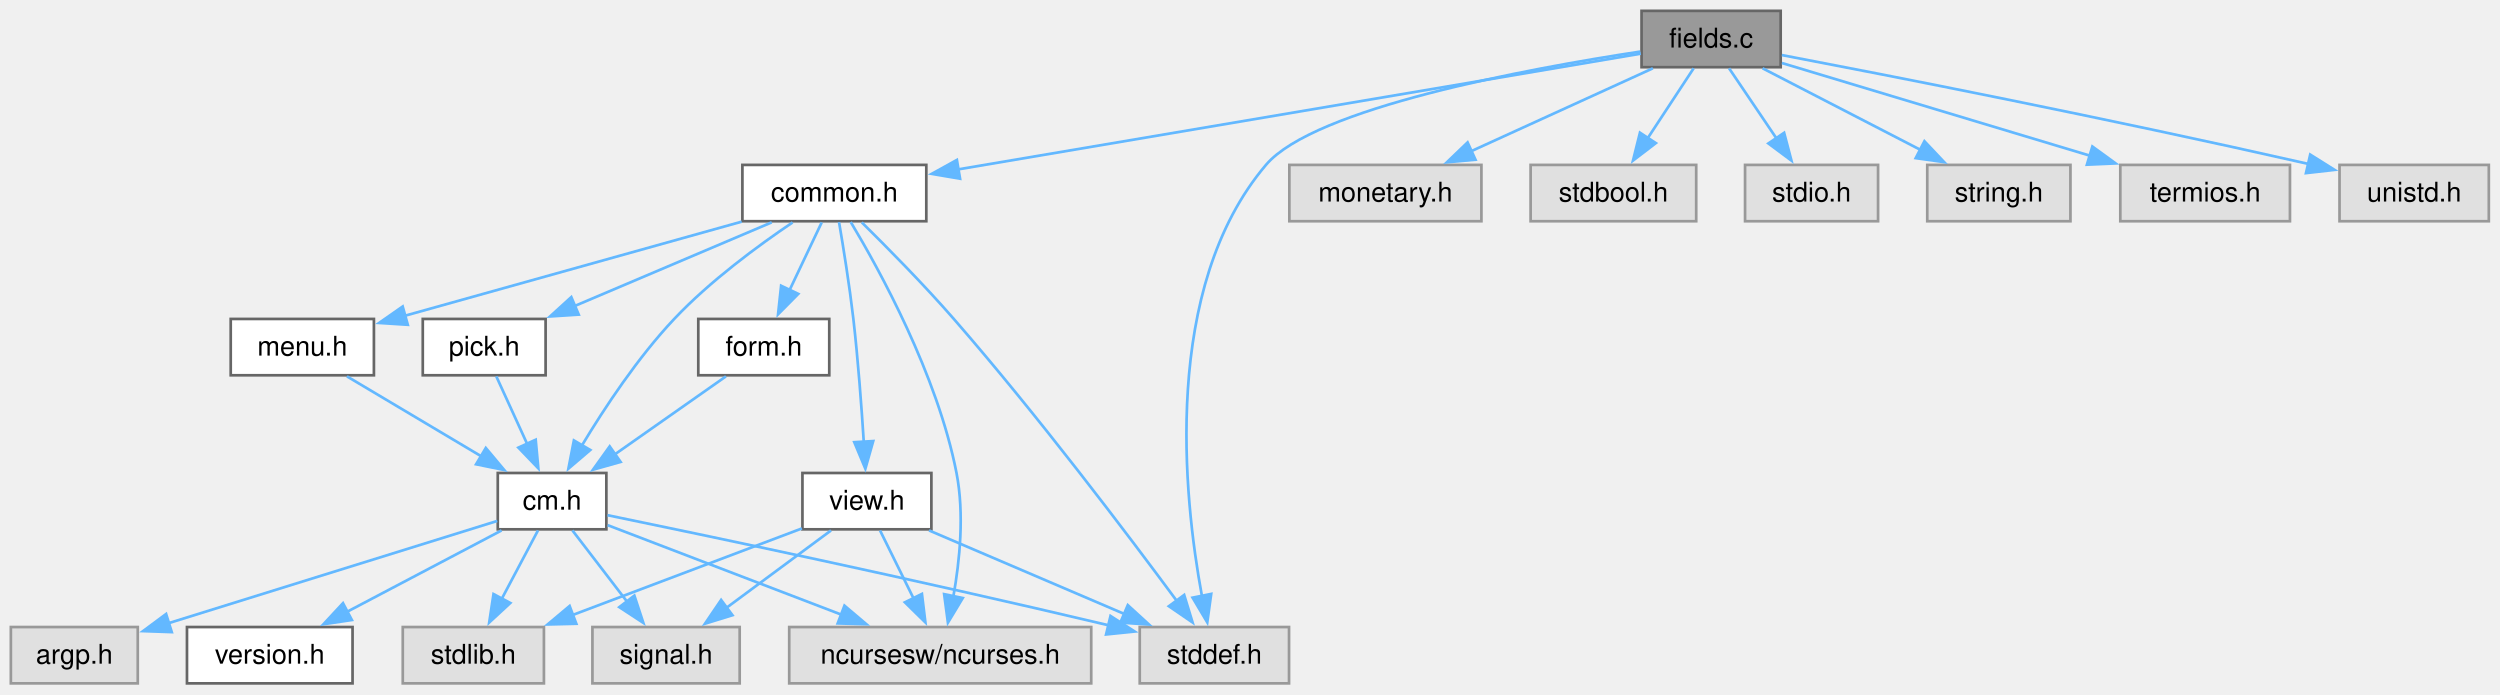
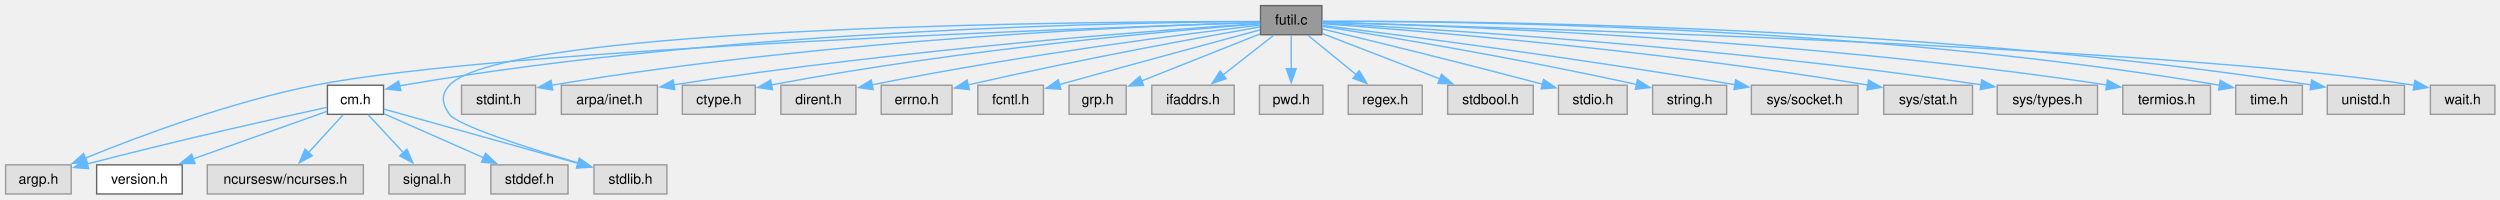
- <svg xmlns="http://www.w3.org/2000/svg" xmlns:xlink="http://www.w3.org/1999/xlink" width="921pt" height="256pt" viewBox="0.00 0.00 921.00 256.00">
-   <g id="graph0" class="graph" transform="scale(1 1) rotate(0) translate(4 251.75)">
+ <svg xmlns="http://www.w3.org/2000/svg" xmlns:xlink="http://www.w3.org/1999/xlink" width="1782pt" height="142pt" viewBox="0.00 0.00 1782.00 142.00">
+   <g id="graph0" class="graph" transform="scale(1 1) rotate(0) translate(4 138.25)">
    <g id="Node000001" class="node">
      <g id="a_Node000001">
-         <a xlink:title="Field Edit and Entry for C-Menu Form.">
-           <polygon fill="#999999" stroke="#666666" points="652,-247.75 600.75,-247.75 600.75,-227 652,-227 652,-247.75" />
-           <text xml:space="preserve" text-anchor="middle" x="626.38" y="-234.25" font-family="Helvetica,sans-Serif" font-size="10.00">fields.c</text>
+         <a xlink:title="General utility functions.">
+           <polygon fill="#999999" stroke="#666666" points="938.25,-134.25 894.5,-134.25 894.5,-113.5 938.25,-113.5 938.25,-134.25" />
+           <text xml:space="preserve" text-anchor="middle" x="916.38" y="-120.75" font-family="Helvetica,sans-Serif" font-size="10.00">futil.c</text>
        </a>
      </g>
    </g>
    <g id="Node000002" class="node">
      <g id="a_Node000002">
-         <a xlink:href="../../dd/dd8/a00719.html" target="_top" xlink:title="Headder for C-Menu Menu, Form, Pick, and View components.">
-           <polygon fill="white" stroke="#666666" points="337.25,-191 269.5,-191 269.5,-170.25 337.25,-170.25 337.25,-191" />
-           <text xml:space="preserve" text-anchor="middle" x="303.38" y="-177.5" font-family="Helvetica,sans-Serif" font-size="10.00">common.h</text>
+         <a xlink:href="../../d8/db9/a00725.html" target="_top" xlink:title="Headder for C-Menu API library, libcm.so.">
+           <polygon fill="white" stroke="#666666" points="269.38,-77.5 229.38,-77.5 229.38,-56.75 269.38,-56.75 269.38,-77.5" />
+           <text xml:space="preserve" text-anchor="middle" x="249.38" y="-64" font-family="Helvetica,sans-Serif" font-size="10.00">cm.h</text>
        </a>
      </g>
    </g>
    <g id="edge1_Node000001_Node000002" class="edge">
      <g id="a_edge1_Node000001_Node000002">
        <a xlink:title=" ">
-           <path fill="none" stroke="#63b8ff" d="M600.49,-231.99C545.79,-222.72 417.86,-201.03 349.07,-189.37" />
-           <polygon fill="#63b8ff" stroke="#63b8ff" points="349.69,-185.92 339.24,-187.7 348.52,-192.83 349.69,-185.92" />
+           <path fill="none" stroke="#63b8ff" d="M894.04,-122.86C812,-122.48 519.82,-118.16 283.38,-77.5 282.54,-77.36 281.69,-77.2 280.84,-77.03" />
+           <polygon fill="#63b8ff" stroke="#63b8ff" points="281.73,-73.65 271.2,-74.78 280.14,-80.46 281.73,-73.65" />
+         </a>
+       </g>
+     </g>
+     <g id="Node000004" class="node">
+       <g id="a_Node000004">
+         <a xlink:title=" ">
+           <polygon fill="#e0e0e0" stroke="#999999" points="46.75,-20.75 0,-20.75 0,0 46.75,0 46.75,-20.75" />
+           <text xml:space="preserve" text-anchor="middle" x="23.38" y="-7.25" font-family="Helvetica,sans-Serif" font-size="10.00">argp.h</text>
+         </a>
+       </g>
+     </g>
+     <g id="edge9_Node000001_Node000004" class="edge">
+       <g id="a_edge9_Node000001_Node000004">
+         <a xlink:title=" ">
+           <path fill="none" stroke="#63b8ff" d="M894.11,-122.2C790.39,-118.93 354.03,-103.83 220.38,-77.5 161.26,-65.86 95.43,-41.26 56.81,-25.57" />
+           <polygon fill="#63b8ff" stroke="#63b8ff" points="58.18,-22.35 47.6,-21.78 55.51,-28.82 58.18,-22.35" />
        </a>
      </g>
    </g>
    <g id="Node000008" class="node">
      <g id="a_Node000008">
        <a xlink:title=" ">
-           <polygon fill="#e0e0e0" stroke="#999999" points="470.88,-20.75 415.88,-20.75 415.88,0 470.88,0 470.88,-20.75" />
-           <text xml:space="preserve" text-anchor="middle" x="443.38" y="-7.25" font-family="Helvetica,sans-Serif" font-size="10.00">stddef.h</text>
-         </a>
-       </g>
-     </g>
-     <g id="edge24_Node000001_Node000008" class="edge">
-       <g id="a_edge24_Node000001_Node000008">
-         <a xlink:title=" ">
-           <path fill="none" stroke="#63b8ff" d="M600.28,-232.75C558.66,-226.41 480.14,-211.96 462.38,-191 423.92,-145.64 432.01,-68.91 438.79,-32.18" />
-           <polygon fill="#63b8ff" stroke="#63b8ff" points="442.21,-32.95 440.76,-22.46 435.35,-31.57 442.21,-32.95" />
+           <polygon fill="#e0e0e0" stroke="#999999" points="471.38,-20.75 419.38,-20.75 419.38,0 471.38,0 471.38,-20.75" />
+           <text xml:space="preserve" text-anchor="middle" x="445.38" y="-7.25" font-family="Helvetica,sans-Serif" font-size="10.00">stdlib.h</text>
+         </a>
+       </g>
+     </g>
+     <g id="edge21_Node000001_Node000008" class="edge">
+       <g id="a_edge21_Node000001_Node000008">
+         <a xlink:title=" ">
+           <path fill="none" stroke="#63b8ff" d="M894.22,-122.94C790.5,-122.99 356.37,-120.64 316.38,-77.5 310.1,-70.74 311.04,-64.28 316.38,-56.75 321.94,-48.89 372.25,-32.77 408.36,-22.02" />
+           <polygon fill="#63b8ff" stroke="#63b8ff" points="409,-25.48 417.6,-19.3 407.02,-18.77 409,-25.48" />
+         </a>
+       </g>
+     </g>
+     <g id="Node000009" class="node">
+       <g id="a_Node000009">
+         <a xlink:title=" ">
+           <polygon fill="#e0e0e0" stroke="#999999" points="377.75,-77.5 325,-77.5 325,-56.75 377.75,-56.75 377.75,-77.5" />
+           <text xml:space="preserve" text-anchor="middle" x="351.38" y="-64" font-family="Helvetica,sans-Serif" font-size="10.00">stdint.h</text>
+         </a>
+       </g>
+     </g>
+     <g id="edge8_Node000001_Node000009" class="edge">
+       <g id="a_edge8_Node000001_Node000009">
+         <a xlink:title=" ">
+           <path fill="none" stroke="#63b8ff" d="M894.03,-122.31C822.15,-120.21 590.37,-111.24 389.08,-77.48" />
+           <polygon fill="#63b8ff" stroke="#63b8ff" points="389.94,-74.08 379.49,-75.85 388.76,-80.98 389.94,-74.08" />
+         </a>
+       </g>
+     </g>
+     <g id="Node000010" class="node">
+       <g id="a_Node000010">
+         <a xlink:title=" ">
+           <polygon fill="#e0e0e0" stroke="#999999" points="464.62,-77.5 396.12,-77.5 396.12,-56.75 464.62,-56.75 464.62,-77.5" />
+           <text xml:space="preserve" text-anchor="middle" x="430.38" y="-64" font-family="Helvetica,sans-Serif" font-size="10.00">arpa/inet.h</text>
+         </a>
+       </g>
+     </g>
+     <g id="edge10_Node000001_Node000010" class="edge">
+       <g id="a_edge10_Node000001_Node000010">
+         <a xlink:title=" ">
+           <path fill="none" stroke="#63b8ff" d="M894.13,-121.49C830.49,-117.33 642.03,-103.71 475.95,-77.76" />
+           <polygon fill="#63b8ff" stroke="#63b8ff" points="476.96,-74.38 466.54,-76.27 475.87,-81.29 476.96,-74.38" />
+         </a>
+       </g>
+     </g>
+     <g id="Node000011" class="node">
+       <g id="a_Node000011">
+         <a xlink:title=" ">
+           <polygon fill="#e0e0e0" stroke="#999999" points="534.38,-77.5 482.38,-77.5 482.38,-56.75 534.38,-56.75 534.38,-77.5" />
+           <text xml:space="preserve" text-anchor="middle" x="508.38" y="-64" font-family="Helvetica,sans-Serif" font-size="10.00">ctype.h</text>
+         </a>
+       </g>
+     </g>
+     <g id="edge11_Node000001_Node000011" class="edge">
+       <g id="a_edge11_Node000001_Node000011">
+         <a xlink:title=" ">
+           <path fill="none" stroke="#63b8ff" d="M894.34,-121.28C837.96,-116.98 683.73,-103.78 545.82,-77.73" />
+           <polygon fill="#63b8ff" stroke="#63b8ff" points="546.62,-74.32 536.14,-75.88 545.3,-81.2 546.62,-74.32" />
+         </a>
+       </g>
+     </g>
+     <g id="Node000012" class="node">
+       <g id="a_Node000012">
+         <a xlink:title=" ">
+           <polygon fill="#e0e0e0" stroke="#999999" points="606.12,-77.5 552.62,-77.5 552.62,-56.75 606.12,-56.75 606.12,-77.5" />
+           <text xml:space="preserve" text-anchor="middle" x="579.38" y="-64" font-family="Helvetica,sans-Serif" font-size="10.00">dirent.h</text>
+         </a>
+       </g>
+     </g>
+     <g id="edge12_Node000001_Node000012" class="edge">
+       <g id="a_edge12_Node000001_Node000012">
+         <a xlink:title=" ">
+           <path fill="none" stroke="#63b8ff" d="M894.33,-120.36C846.05,-114.68 727.17,-99.76 617.67,-77.79" />
+           <polygon fill="#63b8ff" stroke="#63b8ff" points="618.41,-74.36 607.91,-75.8 617.01,-81.22 618.41,-74.36" />
+         </a>
+       </g>
+     </g>
+     <g id="Node000013" class="node">
+       <g id="a_Node000013">
+         <a xlink:title=" ">
+           <polygon fill="#e0e0e0" stroke="#999999" points="674.62,-77.5 624.12,-77.5 624.12,-56.75 674.62,-56.75 674.62,-77.5" />
+           <text xml:space="preserve" text-anchor="middle" x="649.38" y="-64" font-family="Helvetica,sans-Serif" font-size="10.00">errno.h</text>
+         </a>
+       </g>
+     </g>
+     <g id="edge13_Node000001_Node000013" class="edge">
+       <g id="a_edge13_Node000001_Node000013">
+         <a xlink:title=" ">
+           <path fill="none" stroke="#63b8ff" d="M894.2,-119.06C854.56,-112.13 768.74,-96.63 686.05,-77.75" />
+           <polygon fill="#63b8ff" stroke="#63b8ff" points="686.94,-74.37 676.41,-75.53 685.37,-81.19 686.94,-74.37" />
        </a>
      </g>
    </g>
    <g id="Node000014" class="node">
      <g id="a_Node000014">
        <a xlink:title=" ">
-           <polygon fill="#e0e0e0" stroke="#999999" points="541.75,-191 471,-191 471,-170.25 541.75,-170.25 541.75,-191" />
-           <text xml:space="preserve" text-anchor="middle" x="506.38" y="-177.5" font-family="Helvetica,sans-Serif" font-size="10.00">monetary.h</text>
-         </a>
-       </g>
-     </g>
-     <g id="edge22_Node000001_Node000014" class="edge">
-       <g id="a_edge22_Node000001_Node000014">
-         <a xlink:title=" ">
-           <path fill="none" stroke="#63b8ff" d="M604.92,-226.59C586.32,-218.1 559.15,-205.7 538.05,-196.08" />
-           <polygon fill="#63b8ff" stroke="#63b8ff" points="539.57,-192.92 529.02,-191.96 536.66,-199.29 539.57,-192.92" />
+           <polygon fill="#e0e0e0" stroke="#999999" points="739.75,-77.5 693,-77.5 693,-56.75 739.75,-56.75 739.75,-77.5" />
+           <text xml:space="preserve" text-anchor="middle" x="716.38" y="-64" font-family="Helvetica,sans-Serif" font-size="10.00">fcntl.h</text>
+         </a>
+       </g>
+     </g>
+     <g id="edge14_Node000001_Node000014" class="edge">
+       <g id="a_edge14_Node000001_Node000014">
+         <a xlink:title=" ">
+           <path fill="none" stroke="#63b8ff" d="M894.2,-116.94C864.13,-108.87 808.47,-93.86 751.24,-77.99" />
+           <polygon fill="#63b8ff" stroke="#63b8ff" points="752.19,-74.63 741.62,-75.32 750.32,-81.37 752.19,-74.63" />
        </a>
      </g>
    </g>
    <g id="Node000015" class="node">
      <g id="a_Node000015">
        <a xlink:title=" ">
-           <polygon fill="#e0e0e0" stroke="#999999" points="620.88,-191 559.88,-191 559.88,-170.25 620.88,-170.25 620.88,-191" />
-           <text xml:space="preserve" text-anchor="middle" x="590.38" y="-177.5" font-family="Helvetica,sans-Serif" font-size="10.00">stdbool.h</text>
-         </a>
-       </g>
-     </g>
-     <g id="edge23_Node000001_Node000015" class="edge">
-       <g id="a_edge23_Node000001_Node000015">
-         <a xlink:title=" ">
-           <path fill="none" stroke="#63b8ff" d="M619.94,-226.59C615.23,-219.42 608.69,-209.48 602.96,-200.76" />
-           <polygon fill="#63b8ff" stroke="#63b8ff" points="606.01,-199.03 597.59,-192.59 600.16,-202.87 606.01,-199.03" />
+           <polygon fill="#e0e0e0" stroke="#999999" points="798.75,-77.5 758,-77.5 758,-56.75 798.75,-56.75 798.75,-77.5" />
+           <text xml:space="preserve" text-anchor="middle" x="778.38" y="-64" font-family="Helvetica,sans-Serif" font-size="10.00">grp.h</text>
+         </a>
+       </g>
+     </g>
+     <g id="edge15_Node000001_Node000015" class="edge">
+       <g id="a_edge15_Node000001_Node000015">
+         <a xlink:title=" ">
+           <path fill="none" stroke="#63b8ff" d="M894.2,-114.08C871.37,-105.02 835.59,-90.82 809.84,-80.61" />
+           <polygon fill="#63b8ff" stroke="#63b8ff" points="811.13,-77.36 800.54,-76.92 808.55,-83.86 811.13,-77.36" />
        </a>
      </g>
    </g>
    <g id="Node000016" class="node">
      <g id="a_Node000016">
        <a xlink:title=" ">
-           <polygon fill="#e0e0e0" stroke="#999999" points="687.88,-191 638.88,-191 638.88,-170.25 687.88,-170.25 687.88,-191" />
-           <text xml:space="preserve" text-anchor="middle" x="663.38" y="-177.5" font-family="Helvetica,sans-Serif" font-size="10.00">stdio.h</text>
-         </a>
-       </g>
-     </g>
-     <g id="edge25_Node000001_Node000016" class="edge">
-       <g id="a_edge25_Node000001_Node000016">
-         <a xlink:title=" ">
-           <path fill="none" stroke="#63b8ff" d="M632.99,-226.59C637.83,-219.42 644.55,-209.48 650.45,-200.76" />
-           <polygon fill="#63b8ff" stroke="#63b8ff" points="653.27,-202.83 655.97,-192.58 647.47,-198.91 653.27,-202.83" />
+           <polygon fill="#e0e0e0" stroke="#999999" points="875.75,-77.5 817,-77.5 817,-56.75 875.75,-56.75 875.75,-77.5" />
+           <text xml:space="preserve" text-anchor="middle" x="846.38" y="-64" font-family="Helvetica,sans-Serif" font-size="10.00">ifaddrs.h</text>
+         </a>
+       </g>
+     </g>
+     <g id="edge16_Node000001_Node000016" class="edge">
+       <g id="a_edge16_Node000001_Node000016">
+         <a xlink:title=" ">
+           <path fill="none" stroke="#63b8ff" d="M903.86,-113.09C893.81,-105.22 879.46,-94 867.62,-84.74" />
+           <polygon fill="#63b8ff" stroke="#63b8ff" points="870.01,-82.16 859.97,-78.76 865.69,-87.68 870.01,-82.16" />
        </a>
      </g>
    </g>
    <g id="Node000017" class="node">
      <g id="a_Node000017">
        <a xlink:title=" ">
-           <polygon fill="#e0e0e0" stroke="#999999" points="758.75,-191 706,-191 706,-170.25 758.75,-170.25 758.75,-191" />
-           <text xml:space="preserve" text-anchor="middle" x="732.38" y="-177.5" font-family="Helvetica,sans-Serif" font-size="10.00">string.h</text>
-         </a>
-       </g>
-     </g>
-     <g id="edge26_Node000001_Node000017" class="edge">
-       <g id="a_edge26_Node000001_Node000017">
-         <a xlink:title=" ">
-           <path fill="none" stroke="#63b8ff" d="M645.33,-226.59C661.45,-218.26 684.88,-206.16 703.37,-196.61" />
-           <polygon fill="#63b8ff" stroke="#63b8ff" points="704.96,-199.72 712.24,-192.02 701.75,-193.5 704.96,-199.72" />
+           <polygon fill="#e0e0e0" stroke="#999999" points="939,-77.5 893.75,-77.5 893.75,-56.75 939,-56.75 939,-77.5" />
+           <text xml:space="preserve" text-anchor="middle" x="916.38" y="-64" font-family="Helvetica,sans-Serif" font-size="10.00">pwd.h</text>
+         </a>
+       </g>
+     </g>
+     <g id="edge17_Node000001_Node000017" class="edge">
+       <g id="a_edge17_Node000001_Node000017">
+         <a xlink:title=" ">
+           <path fill="none" stroke="#63b8ff" d="M916.38,-113.09C916.38,-106.47 916.38,-97.47 916.38,-89.27" />
+           <polygon fill="#63b8ff" stroke="#63b8ff" points="919.88,-89.34 916.38,-79.34 912.88,-89.34 919.88,-89.34" />
        </a>
      </g>
    </g>
    <g id="Node000018" class="node">
      <g id="a_Node000018">
        <a xlink:title=" ">
-           <polygon fill="#e0e0e0" stroke="#999999" points="839.62,-191 777.12,-191 777.12,-170.25 839.62,-170.25 839.62,-191" />
-           <text xml:space="preserve" text-anchor="middle" x="808.38" y="-177.5" font-family="Helvetica,sans-Serif" font-size="10.00">termios.h</text>
-         </a>
-       </g>
-     </g>
-     <g id="edge27_Node000001_Node000018" class="edge">
-       <g id="a_edge27_Node000001_Node000018">
-         <a xlink:title=" ">
-           <path fill="none" stroke="#63b8ff" d="M652.45,-228.53C682.07,-219.62 730.85,-204.95 765.97,-194.38" />
-           <polygon fill="#63b8ff" stroke="#63b8ff" points="766.83,-197.78 775.4,-191.55 764.81,-191.08 766.83,-197.78" />
+           <polygon fill="#e0e0e0" stroke="#999999" points="1009.75,-77.5 957,-77.5 957,-56.75 1009.75,-56.75 1009.75,-77.5" />
+           <text xml:space="preserve" text-anchor="middle" x="983.38" y="-64" font-family="Helvetica,sans-Serif" font-size="10.00">regex.h</text>
+         </a>
+       </g>
+     </g>
+     <g id="edge18_Node000001_Node000018" class="edge">
+       <g id="a_edge18_Node000001_Node000018">
+         <a xlink:title=" ">
+           <path fill="none" stroke="#63b8ff" d="M928.35,-113.09C937.88,-105.3 951.44,-94.22 962.71,-85.01" />
+           <polygon fill="#63b8ff" stroke="#63b8ff" points="964.8,-87.82 970.33,-78.79 960.37,-82.4 964.8,-87.82" />
        </a>
      </g>
    </g>
    <g id="Node000019" class="node">
      <g id="a_Node000019">
        <a xlink:title=" ">
-           <polygon fill="#e0e0e0" stroke="#999999" points="912.88,-191 857.88,-191 857.88,-170.25 912.88,-170.25 912.88,-191" />
-           <text xml:space="preserve" text-anchor="middle" x="885.38" y="-177.5" font-family="Helvetica,sans-Serif" font-size="10.00">unistd.h</text>
-         </a>
-       </g>
-     </g>
-     <g id="edge28_Node000001_Node000019" class="edge">
-       <g id="a_edge28_Node000001_Node000019">
-         <a xlink:title=" ">
-           <path fill="none" stroke="#63b8ff" d="M652.43,-231.46C692.13,-223.88 770.37,-208.6 846.76,-191.28" />
-           <polygon fill="#63b8ff" stroke="#63b8ff" points="847.08,-194.8 856.05,-189.17 845.52,-187.98 847.08,-194.8" />
+           <polygon fill="#e0e0e0" stroke="#999999" points="1088.88,-77.5 1027.88,-77.5 1027.88,-56.75 1088.88,-56.75 1088.88,-77.5" />
+           <text xml:space="preserve" text-anchor="middle" x="1058.38" y="-64" font-family="Helvetica,sans-Serif" font-size="10.00">stdbool.h</text>
+         </a>
+       </g>
+     </g>
+     <g id="edge19_Node000001_Node000019" class="edge">
+       <g id="a_edge19_Node000001_Node000019">
+         <a xlink:title=" ">
+           <path fill="none" stroke="#63b8ff" d="M938.56,-114.32C960.95,-105.69 995.89,-92.22 1022.27,-82.05" />
+           <polygon fill="#63b8ff" stroke="#63b8ff" points="1023.5,-85.32 1031.58,-78.46 1020.99,-78.79 1023.5,-85.32" />
+         </a>
+       </g>
+     </g>
+     <g id="Node000020" class="node">
+       <g id="a_Node000020">
+         <a xlink:title=" ">
+           <polygon fill="#e0e0e0" stroke="#999999" points="1155.88,-77.5 1106.88,-77.5 1106.88,-56.75 1155.88,-56.75 1155.88,-77.5" />
+           <text xml:space="preserve" text-anchor="middle" x="1131.38" y="-64" font-family="Helvetica,sans-Serif" font-size="10.00">stdio.h</text>
+         </a>
+       </g>
+     </g>
+     <g id="edge20_Node000001_Node000020" class="edge">
+       <g id="a_edge20_Node000001_Node000020">
+         <a xlink:title=" ">
+           <path fill="none" stroke="#63b8ff" d="M938.57,-117.59C971.03,-109.8 1033.61,-94.6 1095.76,-78.14" />
+           <polygon fill="#63b8ff" stroke="#63b8ff" points="1096.31,-81.62 1105.07,-75.66 1094.51,-74.85 1096.31,-81.62" />
+         </a>
+       </g>
+     </g>
+     <g id="Node000021" class="node">
+       <g id="a_Node000021">
+         <a xlink:title=" ">
+           <polygon fill="#e0e0e0" stroke="#999999" points="1226.75,-77.5 1174,-77.5 1174,-56.75 1226.75,-56.75 1226.75,-77.5" />
+           <text xml:space="preserve" text-anchor="middle" x="1200.38" y="-64" font-family="Helvetica,sans-Serif" font-size="10.00">string.h</text>
+         </a>
+       </g>
+     </g>
+     <g id="edge22_Node000001_Node000021" class="edge">
+       <g id="a_edge22_Node000001_Node000021">
+         <a xlink:title=" ">
+           <path fill="none" stroke="#63b8ff" d="M938.48,-119.47C980.35,-112.88 1074.28,-97.48 1162.65,-77.98" />
+           <polygon fill="#63b8ff" stroke="#63b8ff" points="1163.2,-81.44 1172.2,-75.85 1161.68,-74.61 1163.2,-81.44" />
+         </a>
+       </g>
+     </g>
+     <g id="Node000022" class="node">
+       <g id="a_Node000022">
+         <a xlink:title=" ">
+           <polygon fill="#e0e0e0" stroke="#999999" points="1320.38,-77.5 1244.38,-77.5 1244.38,-56.75 1320.38,-56.75 1320.38,-77.5" />
+           <text xml:space="preserve" text-anchor="middle" x="1282.38" y="-64" font-family="Helvetica,sans-Serif" font-size="10.00">sys/socket.h</text>
+         </a>
+       </g>
+     </g>
+     <g id="edge23_Node000001_Node000022" class="edge">
+       <g id="a_edge23_Node000001_Node000022">
+         <a xlink:title=" ">
+           <path fill="none" stroke="#63b8ff" d="M938.49,-120.16C988.81,-113.89 1115.98,-97.53 1232.68,-77.89" />
+           <polygon fill="#63b8ff" stroke="#63b8ff" points="1233.17,-81.35 1242.44,-76.23 1232,-74.45 1233.17,-81.35" />
+         </a>
+       </g>
+     </g>
+     <g id="Node000023" class="node">
+       <g id="a_Node000023">
+         <a xlink:title=" ">
+           <polygon fill="#e0e0e0" stroke="#999999" points="1402,-77.5 1338.75,-77.5 1338.75,-56.75 1402,-56.75 1402,-77.5" />
+           <text xml:space="preserve" text-anchor="middle" x="1370.38" y="-64" font-family="Helvetica,sans-Serif" font-size="10.00">sys/stat.h</text>
+         </a>
+       </g>
+     </g>
+     <g id="edge24_Node000001_Node000023" class="edge">
+       <g id="a_edge24_Node000001_Node000023">
+         <a xlink:title=" ">
+           <path fill="none" stroke="#63b8ff" d="M938.44,-121.35C998.93,-116.99 1172.67,-103.18 1327.55,-77.62" />
+           <polygon fill="#63b8ff" stroke="#63b8ff" points="1327.89,-81.11 1337.17,-76.01 1326.73,-74.21 1327.89,-81.11" />
+         </a>
+       </g>
+     </g>
+     <g id="Node000024" class="node">
+       <g id="a_Node000024">
+         <a xlink:title=" ">
+           <polygon fill="#e0e0e0" stroke="#999999" points="1491.12,-77.5 1419.62,-77.5 1419.62,-56.75 1491.12,-56.75 1491.12,-77.5" />
+           <text xml:space="preserve" text-anchor="middle" x="1455.38" y="-64" font-family="Helvetica,sans-Serif" font-size="10.00">sys/types.h</text>
+         </a>
+       </g>
+     </g>
+     <g id="edge25_Node000001_Node000024" class="edge">
+       <g id="a_edge25_Node000001_Node000024">
+         <a xlink:title=" ">
+           <path fill="none" stroke="#63b8ff" d="M938.69,-121.77C1007.32,-118.19 1221.48,-105.53 1408.29,-77.82" />
+           <polygon fill="#63b8ff" stroke="#63b8ff" points="1408.56,-81.32 1417.92,-76.37 1407.51,-74.4 1408.56,-81.32" />
+         </a>
+       </g>
+     </g>
+     <g id="Node000025" class="node">
+       <g id="a_Node000025">
+         <a xlink:title=" ">
+           <polygon fill="#e0e0e0" stroke="#999999" points="1571.62,-77.5 1509.12,-77.5 1509.12,-56.75 1571.62,-56.75 1571.62,-77.5" />
+           <text xml:space="preserve" text-anchor="middle" x="1540.38" y="-64" font-family="Helvetica,sans-Serif" font-size="10.00">termios.h</text>
+         </a>
+       </g>
+     </g>
+     <g id="edge26_Node000001_Node000025" class="edge">
+       <g id="a_edge26_Node000001_Node000025">
+         <a xlink:title=" ">
+           <path fill="none" stroke="#63b8ff" d="M938.52,-122.37C1014.88,-120.38 1274.25,-111.51 1497.73,-77.69" />
+           <polygon fill="#63b8ff" stroke="#63b8ff" points="1498.17,-81.16 1507.52,-76.18 1497.11,-74.24 1498.17,-81.16" />
+         </a>
+       </g>
+     </g>
+     <g id="Node000026" class="node">
+       <g id="a_Node000026">
+         <a xlink:title=" ">
+           <polygon fill="#e0e0e0" stroke="#999999" points="1637.12,-77.5 1589.62,-77.5 1589.62,-56.75 1637.12,-56.75 1637.12,-77.5" />
+           <text xml:space="preserve" text-anchor="middle" x="1613.38" y="-64" font-family="Helvetica,sans-Serif" font-size="10.00">time.h</text>
+         </a>
+       </g>
+     </g>
+     <g id="edge27_Node000001_Node000026" class="edge">
+       <g id="a_edge27_Node000001_Node000026">
+         <a xlink:title=" ">
+           <path fill="none" stroke="#63b8ff" d="M938.64,-123.03C1021.89,-123.25 1322.68,-120.95 1578.37,-77.47" />
+           <polygon fill="#63b8ff" stroke="#63b8ff" points="1578.61,-80.98 1587.87,-75.83 1577.42,-74.09 1578.61,-80.98" />
+         </a>
+       </g>
+     </g>
+     <g id="Node000027" class="node">
+       <g id="a_Node000027">
+         <a xlink:title=" ">
+           <polygon fill="#e0e0e0" stroke="#999999" points="1709.88,-77.5 1654.88,-77.5 1654.88,-56.75 1709.88,-56.75 1709.88,-77.5" />
+           <text xml:space="preserve" text-anchor="middle" x="1682.38" y="-64" font-family="Helvetica,sans-Serif" font-size="10.00">unistd.h</text>
+         </a>
+       </g>
+     </g>
+     <g id="edge28_Node000001_Node000027" class="edge">
+       <g id="a_edge28_Node000001_Node000027">
+         <a xlink:title=" ">
+           <path fill="none" stroke="#63b8ff" d="M938.64,-123.05C1026.94,-123.41 1360.92,-121.72 1643.29,-77.71" />
+           <polygon fill="#63b8ff" stroke="#63b8ff" points="1643.75,-81.19 1653.08,-76.17 1642.66,-74.27 1643.75,-81.19" />
+         </a>
+       </g>
+     </g>
+     <g id="Node000028" class="node">
+       <g id="a_Node000028">
+         <a xlink:title=" ">
+           <polygon fill="#e0e0e0" stroke="#999999" points="1774.38,-77.5 1728.38,-77.5 1728.38,-56.75 1774.38,-56.75 1774.38,-77.5" />
+           <text xml:space="preserve" text-anchor="middle" x="1751.38" y="-64" font-family="Helvetica,sans-Serif" font-size="10.00">wait.h</text>
+         </a>
+       </g>
+     </g>
+     <g id="edge29_Node000001_Node000028" class="edge">
+       <g id="a_edge29_Node000001_Node000028">
+         <a xlink:title=" ">
+           <path fill="none" stroke="#63b8ff" d="M938.57,-122.31C1049.06,-119.37 1541.23,-105.09 1716.99,-77.45" />
+           <polygon fill="#63b8ff" stroke="#63b8ff" points="1717.31,-80.95 1726.61,-75.86 1716.17,-74.04 1717.31,-80.95" />
        </a>
      </g>
    </g>
    <g id="Node000003" class="node">
      <g id="a_Node000003">
-         <a xlink:title=" ">
-           <polygon fill="#e0e0e0" stroke="#999999" points="398,-20.75 286.75,-20.75 286.75,0 398,0 398,-20.75" />
-           <text xml:space="preserve" text-anchor="middle" x="342.38" y="-7.25" font-family="Helvetica,sans-Serif" font-size="10.00">ncursesw/ncurses.h</text>
-         </a>
-       </g>
-     </g>
-     <g id="edge2_Node000002_Node000003" class="edge">
-       <g id="a_edge2_Node000002_Node000003">
-         <a xlink:title=" ">
-           <path fill="none" stroke="#63b8ff" d="M309.4,-169.97C319.96,-152.39 341.33,-113.63 348.38,-77.5 351.32,-62.41 349.56,-45.09 347.21,-31.97" />
-           <polygon fill="#63b8ff" stroke="#63b8ff" points="350.68,-31.44 345.21,-22.36 343.82,-32.86 350.68,-31.44" />
-         </a>
-       </g>
-     </g>
-     <g id="Node000004" class="node">
-       <g id="a_Node000004">
-         <a xlink:href="../../d8/db9/a00725.html" target="_top" xlink:title="Headder for C-Menu API library, libcm.so.">
-           <polygon fill="white" stroke="#666666" points="219.38,-77.5 179.38,-77.5 179.38,-56.75 219.38,-56.75 219.38,-77.5" />
-           <text xml:space="preserve" text-anchor="middle" x="199.38" y="-64" font-family="Helvetica,sans-Serif" font-size="10.00">cm.h</text>
-         </a>
-       </g>
-     </g>
-     <g id="edge3_Node000002_Node000004" class="edge">
-       <g id="a_edge3_Node000002_Node000004">
-         <a xlink:title=" ">
-           <path fill="none" stroke="#63b8ff" d="M287.99,-169.81C275.41,-161.33 257.59,-148.25 244.38,-134.25 230.99,-120.06 218.75,-101.54 210.42,-87.71" />
-           <polygon fill="#63b8ff" stroke="#63b8ff" points="213.46,-85.97 205.4,-79.1 207.42,-89.5 213.46,-85.97" />
-         </a>
-       </g>
-     </g>
-     <g id="edge21_Node000002_Node000008" class="edge">
-       <g id="a_edge21_Node000002_Node000008">
-         <a xlink:title=" ">
-           <path fill="none" stroke="#63b8ff" d="M313.48,-169.82C322.61,-160.82 336.28,-146.99 347.38,-134.25 378.32,-98.73 411.55,-54.72 429.67,-30.18" />
-           <polygon fill="#63b8ff" stroke="#63b8ff" points="432.25,-32.57 435.35,-22.43 426.61,-28.42 432.25,-32.57" />
-         </a>
-       </g>
-     </g>
-     <g id="Node000010" class="node">
-       <g id="a_Node000010">
-         <a xlink:href="../../d2/d94/a00716.html" target="_top" xlink:title="Form data structures, enums, types, end process declarations.">
-           <polygon fill="white" stroke="#666666" points="301.5,-134.25 253.25,-134.25 253.25,-113.5 301.5,-113.5 301.5,-134.25" />
-           <text xml:space="preserve" text-anchor="middle" x="277.38" y="-120.75" font-family="Helvetica,sans-Serif" font-size="10.00">form.h</text>
-         </a>
-       </g>
-     </g>
-     <g id="edge10_Node000002_Node000010" class="edge">
-       <g id="a_edge10_Node000002_Node000010">
-         <a xlink:title=" ">
-           <path fill="none" stroke="#63b8ff" d="M298.73,-169.84C295.44,-162.91 290.91,-153.37 286.87,-144.86" />
-           <polygon fill="#63b8ff" stroke="#63b8ff" points="290.08,-143.48 282.63,-135.95 283.76,-146.48 290.08,-143.48" />
-         </a>
-       </g>
-     </g>
-     <g id="Node000011" class="node">
-       <g id="a_Node000011">
-         <a xlink:href="../../df/df7/a00731.html" target="_top" xlink:title="Menu data structures, enums, types, end external declarations.">
-           <polygon fill="white" stroke="#666666" points="133.75,-134.25 81,-134.25 81,-113.5 133.75,-113.5 133.75,-134.25" />
-           <text xml:space="preserve" text-anchor="middle" x="107.38" y="-120.75" font-family="Helvetica,sans-Serif" font-size="10.00">menu.h</text>
-         </a>
-       </g>
-     </g>
-     <g id="edge12_Node000002_Node000011" class="edge">
-       <g id="a_edge12_Node000002_Node000011">
-         <a xlink:title=" ">
-           <path fill="none" stroke="#63b8ff" d="M269.23,-170.09C234.6,-160.41 181.1,-145.47 145.2,-135.44" />
-           <polygon fill="#63b8ff" stroke="#63b8ff" points="146.23,-132.1 135.66,-132.78 144.35,-138.84 146.23,-132.1" />
-         </a>
-       </g>
-     </g>
-     <g id="Node000012" class="node">
-       <g id="a_Node000012">
-         <a xlink:href="../../db/d7c/a00722.html" target="_top" xlink:title="Pick data structures, enums, types, end external declarations.">
-           <polygon fill="white" stroke="#666666" points="197,-134.25 151.75,-134.25 151.75,-113.5 197,-113.5 197,-134.25" />
-           <text xml:space="preserve" text-anchor="middle" x="174.38" y="-120.75" font-family="Helvetica,sans-Serif" font-size="10.00">pick.h</text>
-         </a>
-       </g>
-     </g>
-     <g id="edge14_Node000002_Node000012" class="edge">
-       <g id="a_edge14_Node000002_Node000012">
-         <a xlink:title=" ">
-           <path fill="none" stroke="#63b8ff" d="M280.31,-169.84C260.13,-161.27 230.57,-148.73 207.8,-139.06" />
-           <polygon fill="#63b8ff" stroke="#63b8ff" points="209.2,-135.85 198.63,-135.17 206.47,-142.3 209.2,-135.85" />
-         </a>
-       </g>
-     </g>
-     <g id="Node000013" class="node">
-       <g id="a_Node000013">
-         <a xlink:href="../../d6/dc0/a00734.html" target="_top" xlink:title="View data structures, enums, types, end external declarations.">
-           <polygon fill="white" stroke="#666666" points="339.12,-77.5 291.62,-77.5 291.62,-56.75 339.12,-56.75 339.12,-77.5" />
-           <text xml:space="preserve" text-anchor="middle" x="315.38" y="-64" font-family="Helvetica,sans-Serif" font-size="10.00">view.h</text>
-         </a>
-       </g>
-     </g>
-     <g id="edge16_Node000002_Node000013" class="edge">
-       <g id="a_edge16_Node000002_Node000013">
-         <a xlink:title=" ">
-           <path fill="none" stroke="#63b8ff" d="M305.1,-169.92C306.67,-160.75 308.96,-146.6 310.38,-134.25 312.11,-119.15 313.38,-102.04 314.21,-89.01" />
-           <polygon fill="#63b8ff" stroke="#63b8ff" points="317.7,-89.26 314.8,-79.07 310.72,-88.85 317.7,-89.26" />
-         </a>
-       </g>
-     </g>
-     <g id="edge6_Node000004_Node000003" class="edge">
-       <g id="a_edge6_Node000004_Node000003">
-         <a xlink:title=" ">
-           <path fill="none" stroke="#63b8ff" d="M219.86,-58.28C242.26,-49.7 278.6,-35.79 305.89,-25.34" />
-           <polygon fill="#63b8ff" stroke="#63b8ff" points="307.1,-28.63 315.19,-21.78 304.6,-22.09 307.1,-28.63" />
-         </a>
-       </g>
-     </g>
-     <g id="Node000005" class="node">
-       <g id="a_Node000005">
        <a xlink:href="../../df/d3b/a00728.html" target="_top" xlink:title=" ">
          <polygon fill="white" stroke="#666666" points="125.88,-20.75 64.88,-20.75 64.88,0 125.88,0 125.88,-20.75" />
          <text xml:space="preserve" text-anchor="middle" x="95.38" y="-7.25" font-family="Helvetica,sans-Serif" font-size="10.00">version.h</text>
        </a>
      </g>
    </g>
-     <g id="edge4_Node000004_Node000005" class="edge">
-       <g id="a_edge4_Node000004_Node000005">
-         <a xlink:title=" ">
-           <path fill="none" stroke="#63b8ff" d="M180.78,-56.34C164.96,-48.01 141.98,-35.91 123.84,-26.36" />
-           <polygon fill="#63b8ff" stroke="#63b8ff" points="125.63,-23.34 115.15,-21.78 122.36,-29.54 125.63,-23.34" />
+     <g id="edge2_Node000002_Node000003" class="edge">
+       <g id="a_edge2_Node000002_Node000003">
+         <a xlink:title=" ">
+           <path fill="none" stroke="#63b8ff" d="M228.92,-58.85C204.66,-50.23 163.69,-35.66 133.52,-24.94" />
+           <polygon fill="#63b8ff" stroke="#63b8ff" points="134.96,-21.73 124.37,-21.68 132.62,-28.33 134.96,-21.73" />
+         </a>
+       </g>
+     </g>
+     <g id="edge3_Node000002_Node000004" class="edge">
+       <g id="a_edge3_Node000002_Node000004">
+         <a xlink:title=" ">
+           <path fill="none" stroke="#63b8ff" d="M228.89,-61.72C195.21,-54.41 125.79,-38.98 57.97,-21.33" />
+           <polygon fill="#63b8ff" stroke="#63b8ff" points="59.12,-18.02 48.56,-18.87 57.35,-24.79 59.12,-18.02" />
+         </a>
+       </g>
+     </g>
+     <g id="Node000005" class="node">
+       <g id="a_Node000005">
+         <a xlink:title=" ">
+           <polygon fill="#e0e0e0" stroke="#999999" points="255,-20.75 143.75,-20.75 143.75,0 255,0 255,-20.75" />
+           <text xml:space="preserve" text-anchor="middle" x="199.38" y="-7.25" font-family="Helvetica,sans-Serif" font-size="10.00">ncursesw/ncurses.h</text>
+         </a>
+       </g>
+     </g>
+     <g id="edge4_Node000002_Node000005" class="edge">
+       <g id="a_edge4_Node000002_Node000005">
+         <a xlink:title=" ">
+           <path fill="none" stroke="#63b8ff" d="M240.44,-56.34C233.61,-48.86 224.01,-38.36 215.82,-29.38" />
+           <polygon fill="#63b8ff" stroke="#63b8ff" points="218.59,-27.22 209.26,-22.2 213.42,-31.94 218.59,-27.22" />
        </a>
      </g>
    </g>
    <g id="Node000006" class="node">
      <g id="a_Node000006">
        <a xlink:title=" ">
-           <polygon fill="#e0e0e0" stroke="#999999" points="46.75,-20.75 0,-20.75 0,0 46.75,0 46.75,-20.75" />
-           <text xml:space="preserve" text-anchor="middle" x="23.38" y="-7.25" font-family="Helvetica,sans-Serif" font-size="10.00">argp.h</text>
-         </a>
-       </g>
-     </g>
-     <g id="edge5_Node000004_Node000006" class="edge">
-       <g id="a_edge5_Node000004_Node000006">
-         <a xlink:title=" ">
-           <path fill="none" stroke="#63b8ff" d="M179.19,-59.84C149.56,-50.63 93.93,-33.32 57.79,-22.08" />
-           <polygon fill="#63b8ff" stroke="#63b8ff" points="59.28,-18.88 48.69,-19.25 57.2,-25.56 59.28,-18.88" />
+           <polygon fill="#e0e0e0" stroke="#999999" points="327.5,-20.75 273.25,-20.75 273.25,0 327.5,0 327.5,-20.75" />
+           <text xml:space="preserve" text-anchor="middle" x="300.38" y="-7.25" font-family="Helvetica,sans-Serif" font-size="10.00">signal.h</text>
+         </a>
+       </g>
+     </g>
+     <g id="edge5_Node000002_Node000006" class="edge">
+       <g id="a_edge5_Node000002_Node000006">
+         <a xlink:title=" ">
+           <path fill="none" stroke="#63b8ff" d="M258.49,-56.34C265.46,-48.86 275.24,-38.36 283.61,-29.38" />
+           <polygon fill="#63b8ff" stroke="#63b8ff" points="286.05,-31.89 290.3,-22.19 280.93,-27.12 286.05,-31.89" />
        </a>
      </g>
    </g>
    <g id="Node000007" class="node">
      <g id="a_Node000007">
        <a xlink:title=" ">
-           <polygon fill="#e0e0e0" stroke="#999999" points="268.5,-20.75 214.25,-20.75 214.25,0 268.5,0 268.5,-20.75" />
-           <text xml:space="preserve" text-anchor="middle" x="241.38" y="-7.25" font-family="Helvetica,sans-Serif" font-size="10.00">signal.h</text>
-         </a>
-       </g>
-     </g>
-     <g id="edge7_Node000004_Node000007" class="edge">
-       <g id="a_edge7_Node000004_Node000007">
-         <a xlink:title=" ">
-           <path fill="none" stroke="#63b8ff" d="M206.88,-56.34C212.5,-49.02 220.34,-38.79 227.13,-29.94" />
-           <polygon fill="#63b8ff" stroke="#63b8ff" points="229.7,-32.34 233.01,-22.28 224.15,-28.08 229.7,-32.34" />
-         </a>
-       </g>
-     </g>
-     <g id="edge8_Node000004_Node000008" class="edge">
-       <g id="a_edge8_Node000004_Node000008">
-         <a xlink:title=" ">
-           <path fill="none" stroke="#63b8ff" d="M219.81,-61.95C255.4,-54.62 331.33,-38.71 404.69,-21.33" />
-           <polygon fill="#63b8ff" stroke="#63b8ff" points="405.11,-24.83 414.02,-19.1 403.48,-18.02 405.11,-24.83" />
-         </a>
-       </g>
-     </g>
-     <g id="Node000009" class="node">
-       <g id="a_Node000009">
-         <a xlink:title=" ">
-           <polygon fill="#e0e0e0" stroke="#999999" points="196.38,-20.75 144.38,-20.75 144.38,0 196.38,0 196.38,-20.75" />
-           <text xml:space="preserve" text-anchor="middle" x="170.38" y="-7.25" font-family="Helvetica,sans-Serif" font-size="10.00">stdlib.h</text>
-         </a>
-       </g>
-     </g>
-     <g id="edge9_Node000004_Node000009" class="edge">
-       <g id="a_edge9_Node000004_Node000009">
-         <a xlink:title=" ">
-           <path fill="none" stroke="#63b8ff" d="M194.19,-56.34C190.48,-49.33 185.36,-39.66 180.81,-31.08" />
-           <polygon fill="#63b8ff" stroke="#63b8ff" points="184,-29.61 176.22,-22.42 177.81,-32.89 184,-29.61" />
-         </a>
-       </g>
-     </g>
-     <g id="edge11_Node000010_Node000004" class="edge">
-       <g id="a_edge11_Node000010_Node000004">
-         <a xlink:title=" ">
-           <path fill="none" stroke="#63b8ff" d="M263.43,-113.09C252.01,-105.07 235.61,-93.56 222.26,-84.19" />
-           <polygon fill="#63b8ff" stroke="#63b8ff" points="224.63,-81.58 214.44,-78.7 220.61,-87.31 224.63,-81.58" />
-         </a>
-       </g>
-     </g>
-     <g id="edge13_Node000011_Node000004" class="edge">
-       <g id="a_edge13_Node000011_Node000004">
-         <a xlink:title=" ">
-           <path fill="none" stroke="#63b8ff" d="M123.82,-113.09C137.56,-104.91 157.39,-93.11 173.29,-83.65" />
-           <polygon fill="#63b8ff" stroke="#63b8ff" points="174.97,-86.72 181.77,-78.6 171.39,-80.71 174.97,-86.72" />
-         </a>
-       </g>
-     </g>
-     <g id="edge15_Node000012_Node000004" class="edge">
-       <g id="a_edge15_Node000012_Node000004">
-         <a xlink:title=" ">
-           <path fill="none" stroke="#63b8ff" d="M178.84,-113.09C182.01,-106.16 186.36,-96.62 190.25,-88.11" />
-           <polygon fill="#63b8ff" stroke="#63b8ff" points="193.35,-89.76 194.32,-79.21 186.98,-86.85 193.35,-89.76" />
-         </a>
-       </g>
-     </g>
-     <g id="edge17_Node000013_Node000003" class="edge">
-       <g id="a_edge17_Node000013_Node000003">
-         <a xlink:title=" ">
-           <path fill="none" stroke="#63b8ff" d="M320.2,-56.34C323.62,-49.41 328.32,-39.87 332.52,-31.36" />
-           <polygon fill="#63b8ff" stroke="#63b8ff" points="335.64,-32.95 336.92,-22.44 329.36,-29.86 335.64,-32.95" />
-         </a>
-       </g>
-     </g>
-     <g id="edge18_Node000013_Node000007" class="edge">
-       <g id="a_edge18_Node000013_Node000007">
-         <a xlink:title=" ">
-           <path fill="none" stroke="#63b8ff" d="M302.15,-56.34C291.41,-48.4 276.05,-37.03 263.46,-27.71" />
-           <polygon fill="#63b8ff" stroke="#63b8ff" points="265.83,-25.11 255.71,-21.98 261.66,-30.74 265.83,-25.11" />
-         </a>
-       </g>
-     </g>
-     <g id="edge19_Node000013_Node000008" class="edge">
-       <g id="a_edge19_Node000013_Node000008">
-         <a xlink:title=" ">
-           <path fill="none" stroke="#63b8ff" d="M338.26,-56.34C358.28,-47.77 387.61,-35.23 410.21,-25.56" />
-           <polygon fill="#63b8ff" stroke="#63b8ff" points="411.48,-28.82 419.3,-21.67 408.73,-22.39 411.48,-28.82" />
-         </a>
-       </g>
-     </g>
-     <g id="edge20_Node000013_Node000009" class="edge">
-       <g id="a_edge20_Node000013_Node000009">
-         <a xlink:title=" ">
-           <path fill="none" stroke="#63b8ff" d="M291.43,-57.08C268.49,-48.42 233.53,-35.22 207.07,-25.23" />
-           <polygon fill="#63b8ff" stroke="#63b8ff" points="208.32,-21.96 197.73,-21.7 205.85,-28.51 208.32,-21.96" />
+           <polygon fill="#e0e0e0" stroke="#999999" points="400.88,-20.75 345.88,-20.75 345.88,0 400.88,0 400.88,-20.75" />
+           <text xml:space="preserve" text-anchor="middle" x="373.38" y="-7.25" font-family="Helvetica,sans-Serif" font-size="10.00">stddef.h</text>
+         </a>
+       </g>
+     </g>
+     <g id="edge6_Node000002_Node000007" class="edge">
+       <g id="a_edge6_Node000002_Node000007">
+         <a xlink:title=" ">
+           <path fill="none" stroke="#63b8ff" d="M269.85,-57.08C289.12,-48.58 318.3,-35.69 340.77,-25.77" />
+           <polygon fill="#63b8ff" stroke="#63b8ff" points="342.07,-29.02 349.81,-21.78 339.25,-22.62 342.07,-29.02" />
+         </a>
+       </g>
+     </g>
+     <g id="edge7_Node000002_Node000008" class="edge">
+       <g id="a_edge7_Node000002_Node000008">
+         <a xlink:title=" ">
+           <path fill="none" stroke="#63b8ff" d="M269.61,-60.47C302.24,-51.36 366.98,-33.27 408.12,-21.78" />
+           <polygon fill="#63b8ff" stroke="#63b8ff" points="408.91,-25.2 417.6,-19.13 407.03,-18.45 408.91,-25.2" />
        </a>
      </g>
    </g>
  </g>
</svg>
